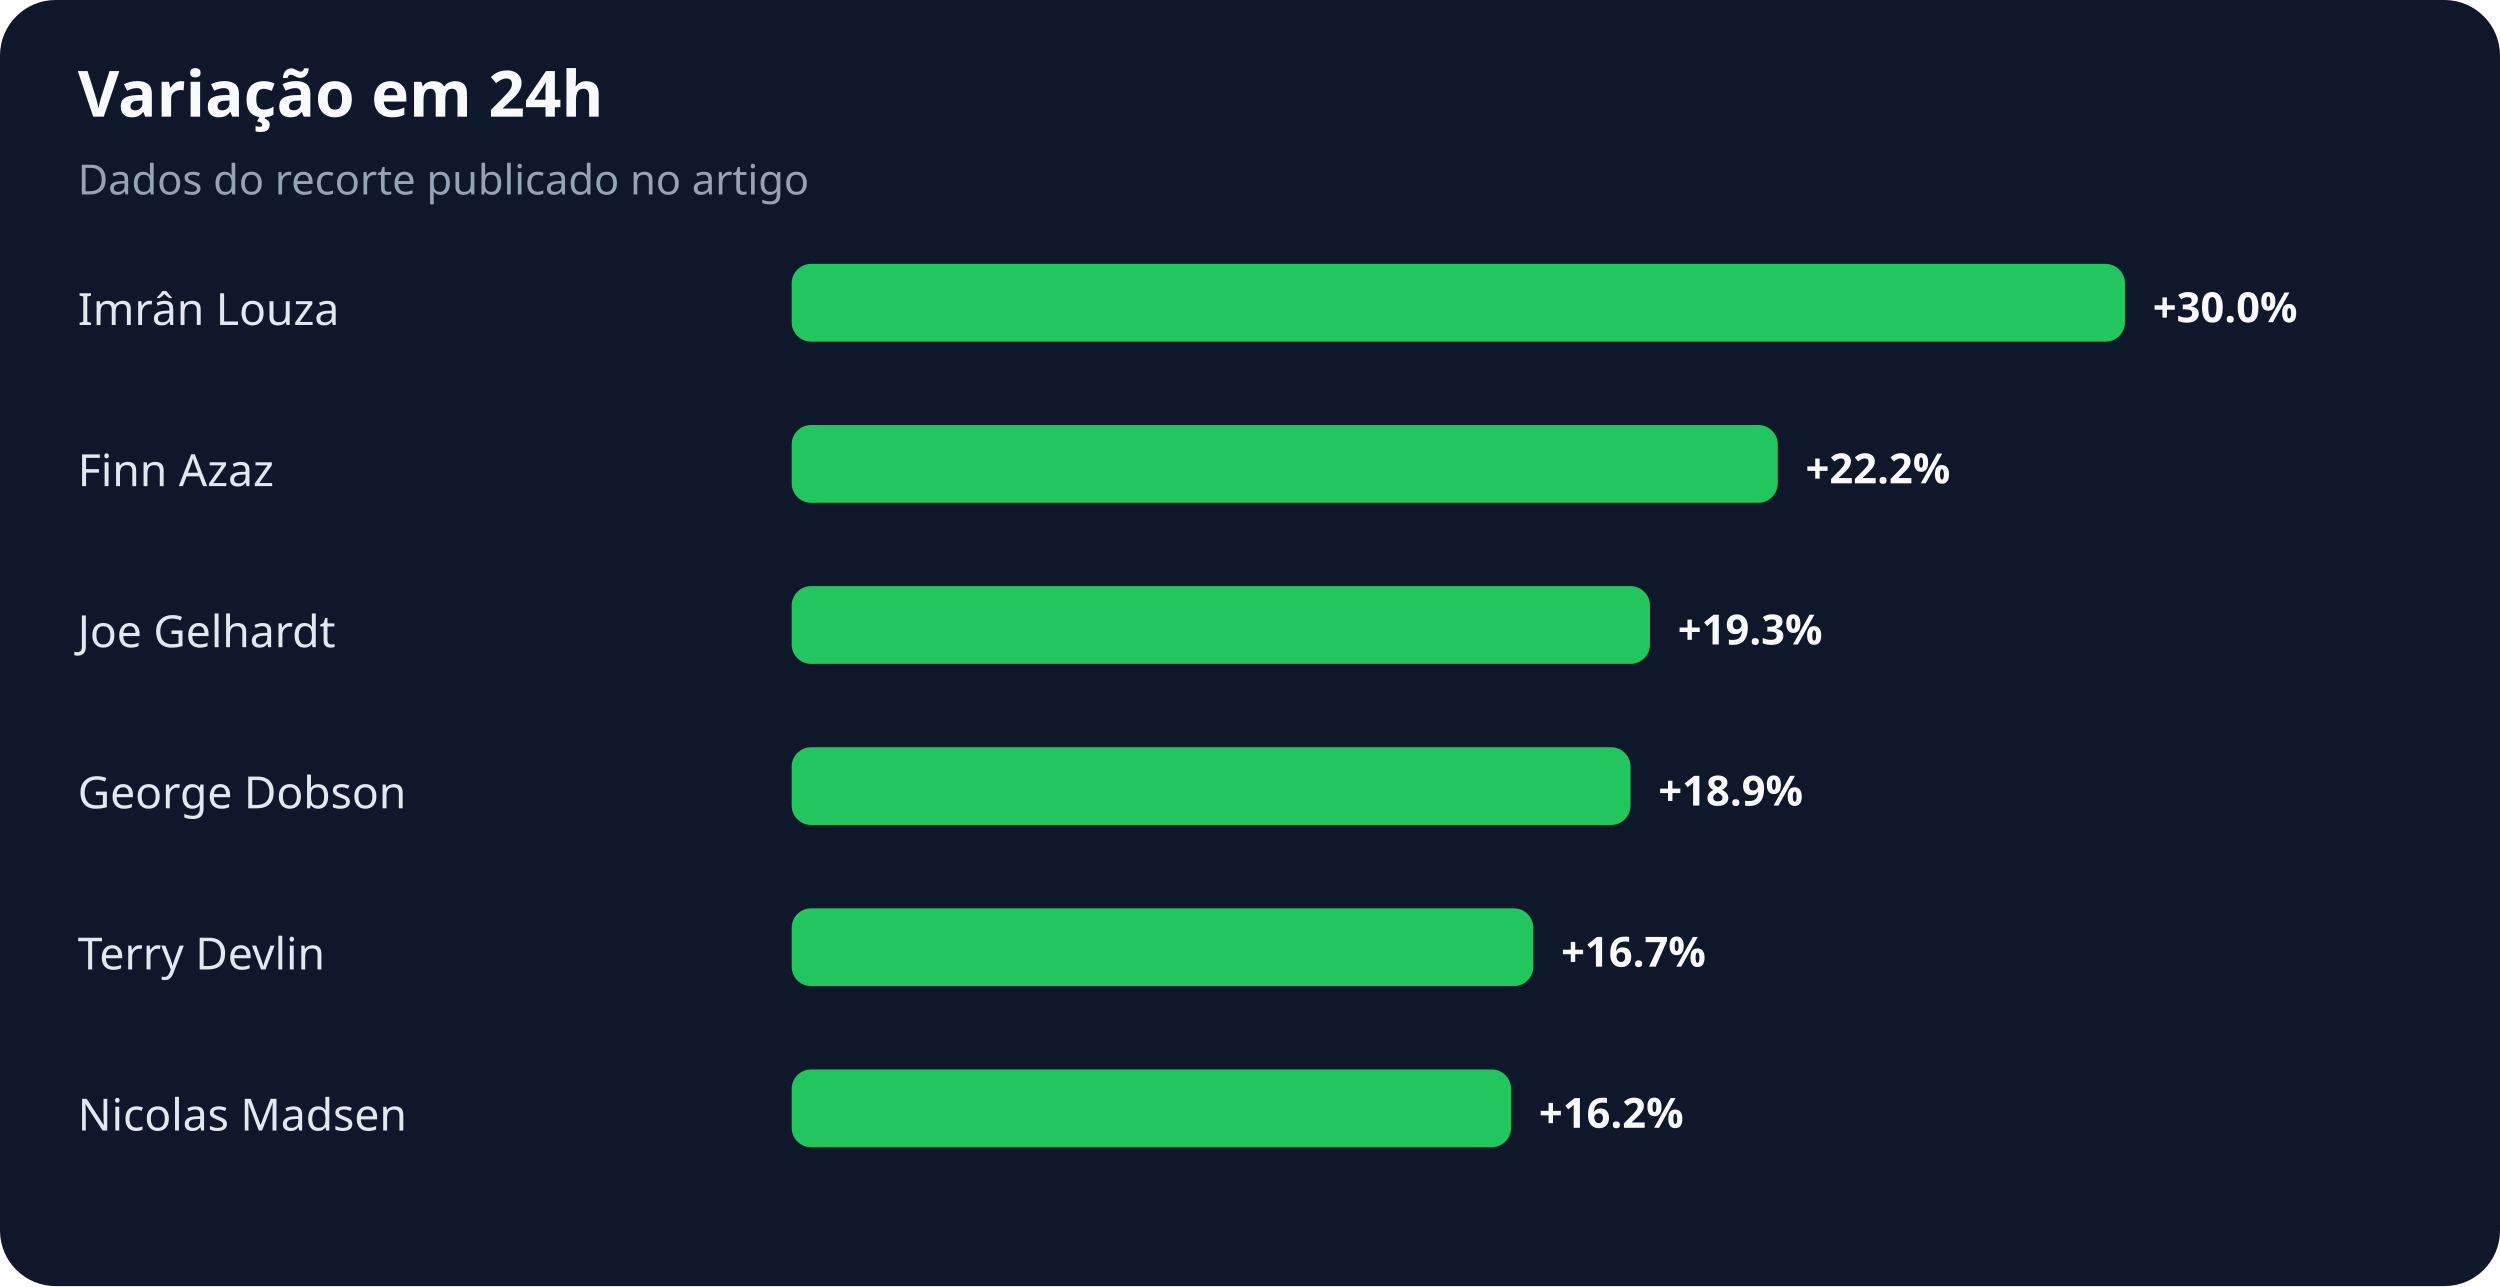
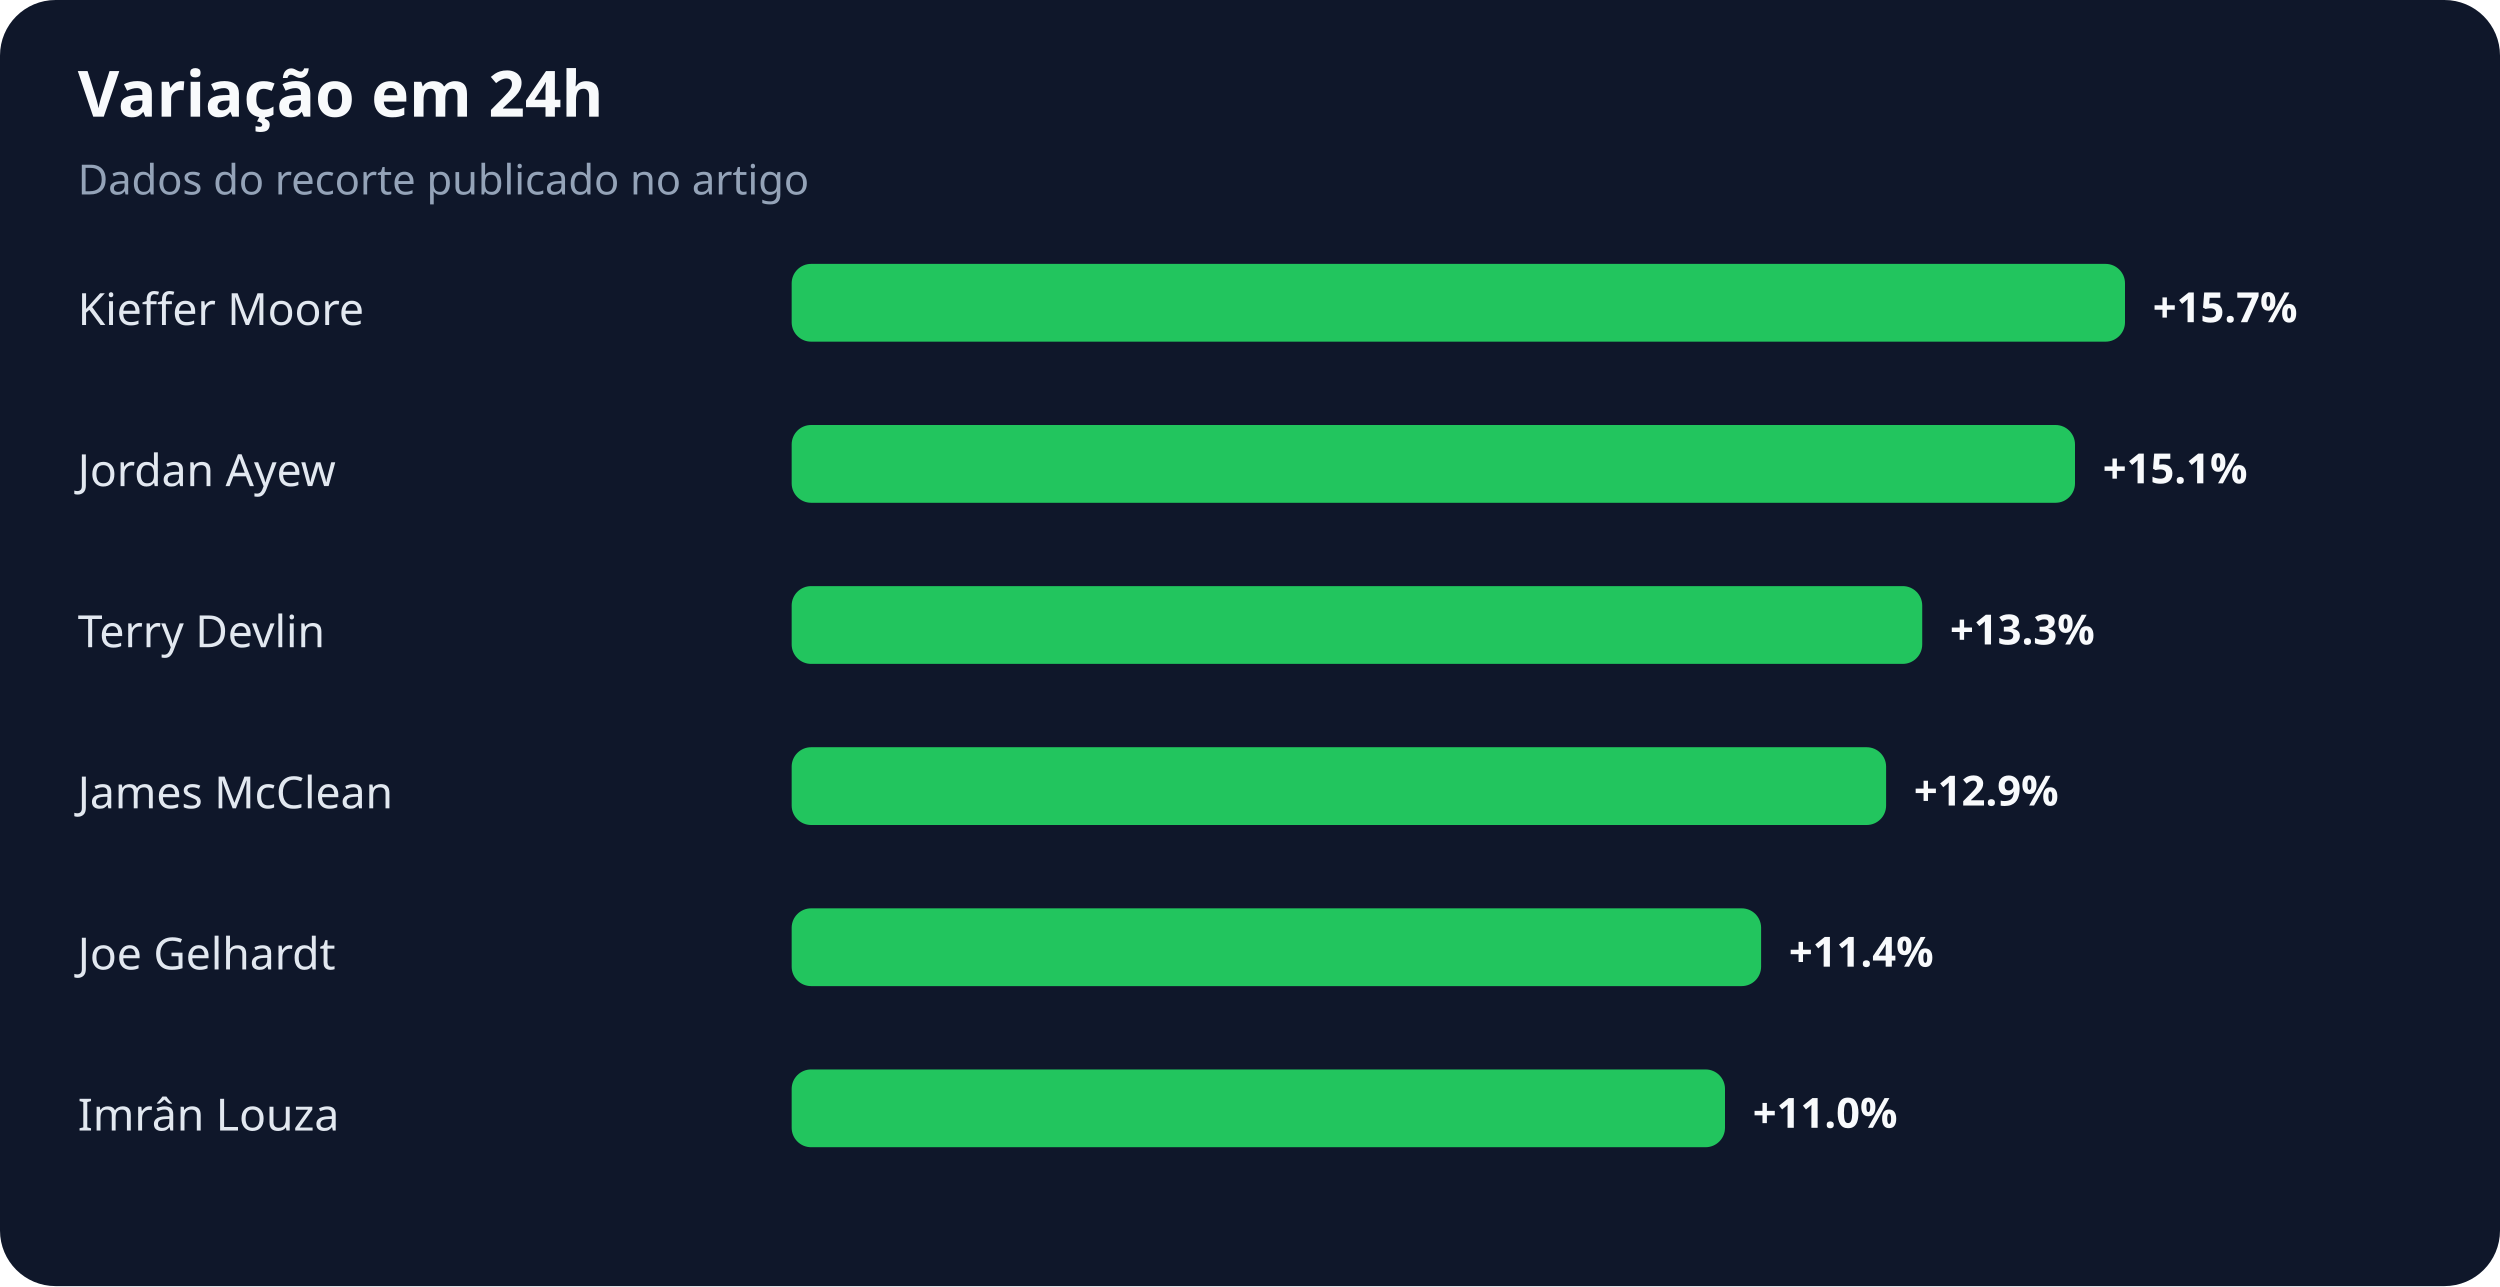
<svg xmlns="http://www.w3.org/2000/svg" width="900" height="463" viewBox="0 0 900 463" role="img" aria-labelledby="title desc">
  <rect width="100%" height="100%" rx="20" fill="#0f172a" />
  <text x="28" y="42" fill="#f8fafc" font-family="system-ui,sans-serif" font-size="23" font-weight="700">Variação em 24h</text>
  <text x="28" y="70" fill="#94a3b8" font-family="system-ui,sans-serif" font-size="15">Dados do recorte publicado no artigo</text>
-   <text x="28" y="117" fill="#e2e8f0" font-family="system-ui,sans-serif" font-size="16">Imrân Louza</text>
+   <text x="28" y="117" fill="#e2e8f0" font-family="system-ui,sans-serif" font-size="16">Kieffer Moore</text>
  <rect x="285" y="95" width="480" height="28" rx="7" fill="#22c55e" />
-   <text x="775" y="116" fill="#f8fafc" font-family="system-ui,sans-serif" font-size="15" font-weight="700">+30.0%</text>
-   <text x="28" y="175" fill="#e2e8f0" font-family="system-ui,sans-serif" font-size="16">Finn Azaz</text>
-   <rect x="285" y="153" width="355" height="28" rx="7" fill="#22c55e" />
-   <text x="650" y="174" fill="#f8fafc" font-family="system-ui,sans-serif" font-size="15" font-weight="700">+22.2%</text>
-   <text x="28" y="233" fill="#e2e8f0" font-family="system-ui,sans-serif" font-size="16">Joe Gelhardt</text>
-   <rect x="285" y="211" width="309" height="28" rx="7" fill="#22c55e" />
-   <text x="604" y="232" fill="#f8fafc" font-family="system-ui,sans-serif" font-size="15" font-weight="700">+19.3%</text>
-   <text x="28" y="291" fill="#e2e8f0" font-family="system-ui,sans-serif" font-size="16">George Dobson</text>
-   <rect x="285" y="269" width="302" height="28" rx="7" fill="#22c55e" />
-   <text x="597" y="290" fill="#f8fafc" font-family="system-ui,sans-serif" font-size="15" font-weight="700">+18.9%</text>
-   <text x="28" y="349" fill="#e2e8f0" font-family="system-ui,sans-serif" font-size="16">Terry Devlin</text>
-   <rect x="285" y="327" width="267" height="28" rx="7" fill="#22c55e" />
-   <text x="562" y="348" fill="#f8fafc" font-family="system-ui,sans-serif" font-size="15" font-weight="700">+16.7%</text>
-   <text x="28" y="407" fill="#e2e8f0" font-family="system-ui,sans-serif" font-size="16">Nicolas Madsen</text>
-   <rect x="285" y="385" width="259" height="28" rx="7" fill="#22c55e" />
-   <text x="554" y="406" fill="#f8fafc" font-family="system-ui,sans-serif" font-size="15" font-weight="700">+16.2%</text>
+   <text x="775" y="116" fill="#f8fafc" font-family="system-ui,sans-serif" font-size="15" font-weight="700">+15.7%</text>
+   <text x="28" y="175" fill="#e2e8f0" font-family="system-ui,sans-serif" font-size="16">Jordan Ayew</text>
+   <rect x="285" y="153" width="462" height="28" rx="7" fill="#22c55e" />
+   <text x="757" y="174" fill="#f8fafc" font-family="system-ui,sans-serif" font-size="15" font-weight="700">+15.1%</text>
+   <text x="28" y="233" fill="#e2e8f0" font-family="system-ui,sans-serif" font-size="16">Terry Devlin</text>
+   <rect x="285" y="211" width="407" height="28" rx="7" fill="#22c55e" />
+   <text x="702" y="232" fill="#f8fafc" font-family="system-ui,sans-serif" font-size="15" font-weight="700">+13.3%</text>
+   <text x="28" y="291" fill="#e2e8f0" font-family="system-ui,sans-serif" font-size="16">James McClean</text>
+   <rect x="285" y="269" width="394" height="28" rx="7" fill="#22c55e" />
+   <text x="689" y="290" fill="#f8fafc" font-family="system-ui,sans-serif" font-size="15" font-weight="700">+12.9%</text>
+   <text x="28" y="349" fill="#e2e8f0" font-family="system-ui,sans-serif" font-size="16">Joe Gelhardt</text>
+   <rect x="285" y="327" width="349" height="28" rx="7" fill="#22c55e" />
+   <text x="644" y="348" fill="#f8fafc" font-family="system-ui,sans-serif" font-size="15" font-weight="700">+11.4%</text>
+   <text x="28" y="407" fill="#e2e8f0" font-family="system-ui,sans-serif" font-size="16">Imrân Louza</text>
+   <rect x="285" y="385" width="336" height="28" rx="7" fill="#22c55e" />
+   <text x="631" y="406" fill="#f8fafc" font-family="system-ui,sans-serif" font-size="15" font-weight="700">+11.0%</text>
</svg>
